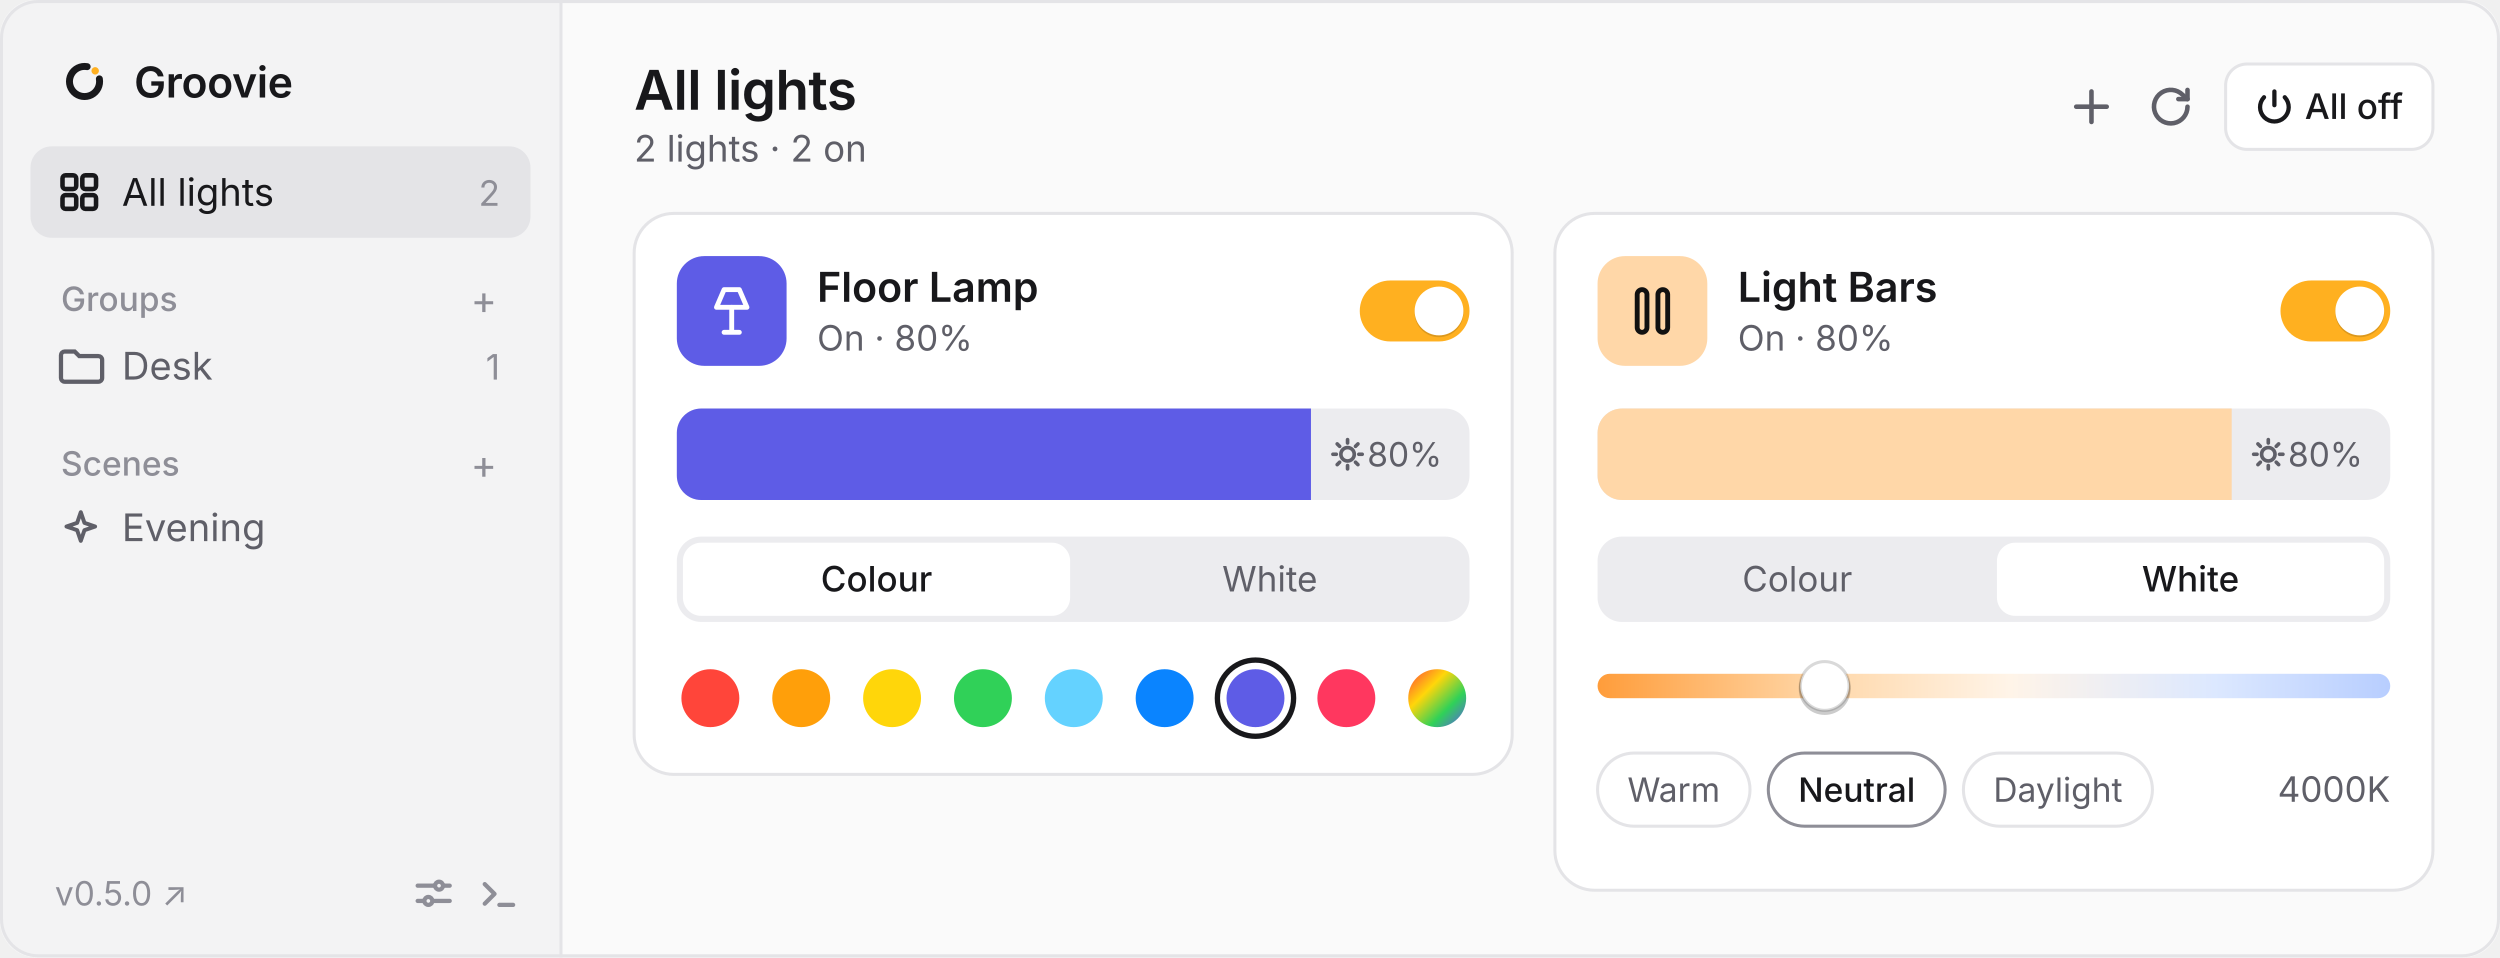
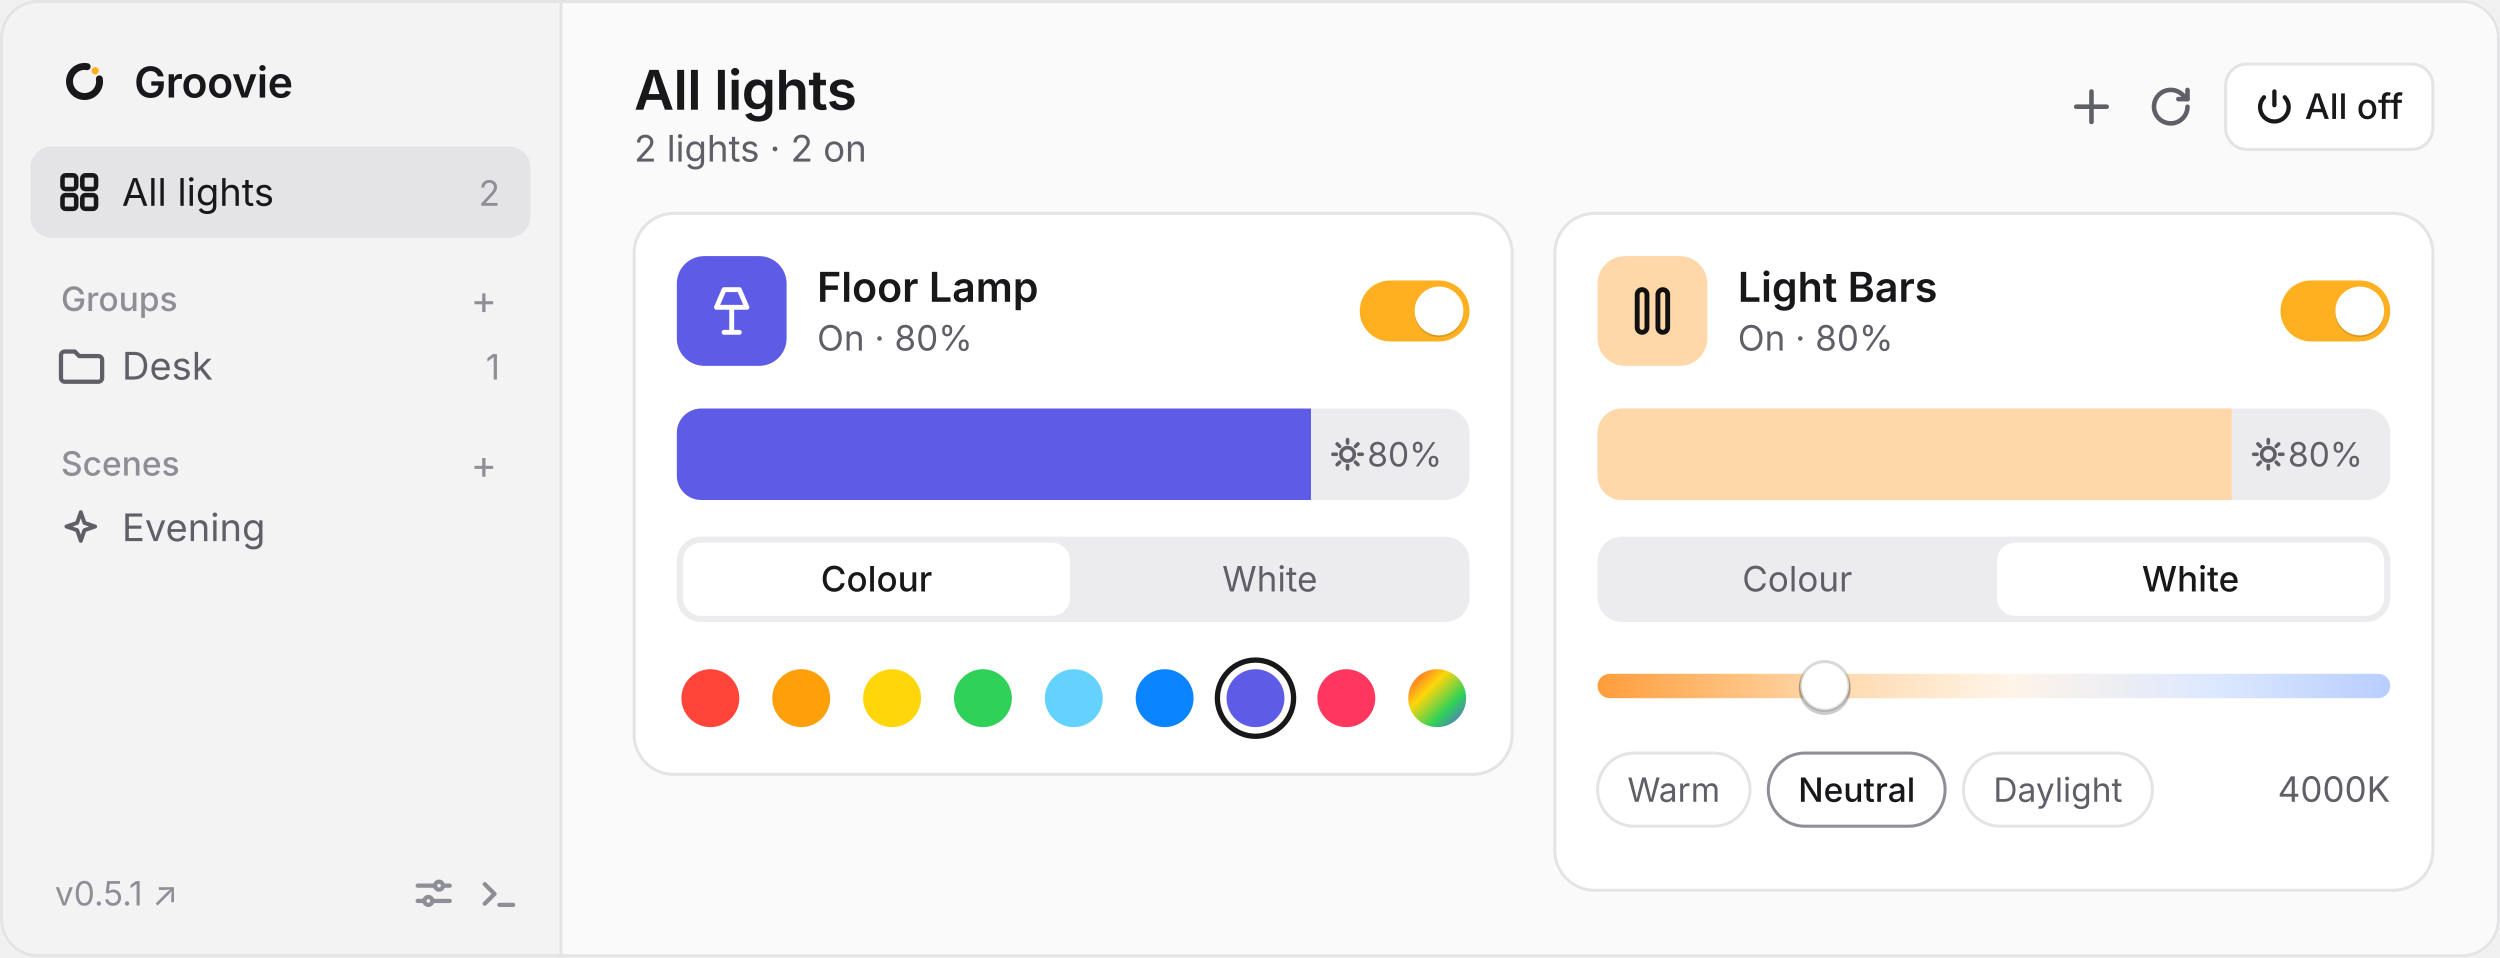
<svg xmlns="http://www.w3.org/2000/svg" viewBox="0 0 820 314" width="820" height="314" font-family="-apple-system, BlinkMacSystemFont, 'Segoe UI', system-ui, sans-serif">
  <defs>
    <clipPath id="winClip">
      <rect width="820" height="314" rx="12" />
    </clipPath>
    <clipPath id="briClip1">
      <rect x="222" y="134" width="260" height="30" rx="8" />
    </clipPath>
    <clipPath id="briClip2">
      <rect x="524" y="134" width="260" height="30" rx="8" />
    </clipPath>
    <linearGradient id="kelvinGrad" x1="0" y1="0" x2="1" y2="0">
      <stop offset="0%" stop-color="#ff9d3b" />
      <stop offset="28%" stop-color="#ffd7a8" />
      <stop offset="52%" stop-color="#fff4e8" />
      <stop offset="78%" stop-color="#dce8ff" />
      <stop offset="100%" stop-color="#b8ceff" />
    </linearGradient>
    <linearGradient id="customWheel" x1="0" y1="0" x2="1" y2="1">
      <stop offset="0%" stop-color="#ff453a" />
      <stop offset="35%" stop-color="#ffd60a" />
      <stop offset="68%" stop-color="#30d158" />
      <stop offset="100%" stop-color="#5e5ce6" />
    </linearGradient>
  </defs>
  <g clip-path="url(#winClip)">
    <rect width="820" height="314" fill="#fafafa" />
    <rect width="184" height="314" fill="#f3f3f4" />
    <line x1="184" y1="0" x2="184" y2="314" stroke="#e4e4e7" />
    <g transform="translate(18, 17) scale(0.019)">
      <path d="M768 466.9A260 260 0 1 1 557.1 255.9" fill="none" stroke="#18181b" stroke-width="120" stroke-linecap="round" />
      <circle cx="695.8" cy="328.2" r="64" fill="#FFB020" />
    </g>
    <text x="44" y="32" fill="#18181b" font-size="14" font-weight="600" letter-spacing="-0.1">Groovie</text>
    <rect x="10" y="48" width="164" height="30" rx="7" fill="#e4e4e7" />
    <g transform="translate(19, 56)" fill="none" stroke="#18181b" stroke-width="1.5">
      <rect x="1.5" y="1.5" width="4.5" height="4.5" rx="1" />
      <rect x="8" y="1.5" width="4.5" height="4.5" rx="1" />
      <rect x="1.5" y="8" width="4.5" height="4.5" rx="1" />
      <rect x="8" y="8" width="4.5" height="4.5" rx="1" />
    </g>
    <text x="40" y="67.5" fill="#18181b" font-size="12.5">All lights</text>
    <text x="164" y="67.5" fill="#8e8e97" font-size="11.5" text-anchor="end">2</text>
    <text x="20" y="102" fill="#8e8e97" font-size="11" font-weight="500">Groups</text>
    <text x="163" y="103" fill="#8e8e97" font-size="13" text-anchor="end">+</text>
    <path d="M20 116.5a1.2 1.2 0 0 1 1.2-1.2h3.3l1.5 1.5h6.3a1.2 1.2 0 0 1 1.2 1.2v6a1.2 1.2 0 0 1-1.2 1.2H21.2a1.2 1.2 0 0 1-1.2-1.2Z" fill="none" stroke="#5f5f68" stroke-width="1.4" />
    <text x="40" y="124.5" fill="#5f5f68" font-size="12.5">Desk</text>
    <text x="164" y="124.5" fill="#8e8e97" font-size="11.5" text-anchor="end">1</text>
    <text x="20" y="156" fill="#8e8e97" font-size="11" font-weight="500">Scenes</text>
    <text x="163" y="157" fill="#8e8e97" font-size="13" text-anchor="end">+</text>
    <path d="M26.5 168l1.2 3.5 3.5 1.2-3.5 1.2-1.2 3.5-1.2-3.5-3.5-1.2 3.5-1.2Z" fill="none" stroke="#5f5f68" stroke-width="1.3" stroke-linejoin="round" />
    <text x="40" y="177.5" fill="#5f5f68" font-size="12.5">Evening</text>
-     <text x="18" y="297" fill="#8e8e97" font-size="11">v0.5.0 ↗</text>
+     <text x="18" y="297" fill="#8e8e97" font-size="11">v0.5.1 ↗</text>
    <g transform="translate(136, 287)" stroke="#8e8e97" stroke-width="1.4" fill="none" stroke-linecap="round">
      <path d="M1 3.5h5.5M9.5 3.5h2M1 8.5h2M6 8.5h5.5" />
      <circle cx="8" cy="3.5" r="1.3" />
      <circle cx="4.5" cy="8.5" r="1.3" />
    </g>
    <g transform="translate(157, 287)" stroke="#8e8e97" stroke-width="1.4" fill="none" stroke-linecap="round" stroke-linejoin="round">
      <path d="m2 3 3.2 3.2L2 9.4M6.8 9.8h4.5" />
    </g>
    <text x="208" y="36" fill="#18181b" font-size="18" font-weight="600" letter-spacing="-0.2">All lights</text>
    <text x="208" y="53" fill="#5f5f68" font-size="12">2 lights · 2 on</text>
    <path d="M686 30v10M681 35h10" stroke="#5f5f68" stroke-width="1.5" stroke-linecap="round" />
    <g transform="translate(705, 28)" fill="none" stroke="#5f5f68" stroke-width="1.5" stroke-linecap="round" stroke-linejoin="round">
      <path d="M12.5 7a5.5 5.5 0 1 1-1.6-3.9L12.5 4.5" />
      <path d="M12.5 1.5v3h-3" />
    </g>
    <rect x="730" y="21" width="68" height="28" rx="7" fill="#ffffff" stroke="#e4e4e7" />
    <g transform="translate(740, 29)" fill="none" stroke="#18181b" stroke-width="1.4" stroke-linecap="round">
      <path d="M6 1v4.5" />
      <path d="M9.4 2.9a4.7 4.7 0 1 1-6.8 0" />
    </g>
    <text x="756" y="39" fill="#18181b" font-size="11.5" font-weight="500">All off</text>
    <rect x="208" y="70" width="288" height="184" rx="13" fill="#ffffff" stroke="#e4e4e7" />
    <rect x="222" y="84" width="36" height="36" rx="9" fill="#5e5ce6" />
    <g transform="translate(231, 93)" fill="none" stroke="#ffffff" stroke-width="1.6" stroke-linecap="round" stroke-linejoin="round">
      <path d="M6.5 2h5l2.5 5.8H4Z" />
      <path d="M9 7.8V16M6.5 16h5" />
    </g>
    <text x="268" y="99" fill="#18181b" font-size="13.5" font-weight="600">Floor Lamp</text>
    <text x="268" y="115" fill="#5f5f68" font-size="11.5">On · 80%</text>
    <rect x="446" y="92" width="36" height="20" rx="10" fill="#ffb020" />
    <circle cx="472" cy="102.6" r="8" fill="#000000" fill-opacity="0.14" />
    <circle cx="472" cy="102" r="8" fill="#ffffff" />
    <rect x="222" y="134" width="260" height="30" rx="8" fill="#ececef" />
    <g clip-path="url(#briClip1)">
      <rect x="222" y="134" width="208" height="30" fill="#5e5ce6" />
    </g>
    <g transform="translate(442, 149)" stroke="#5f5f68" stroke-width="1.2" stroke-linecap="round" fill="none">
      <circle cx="0" cy="0" r="2.2" />
      <path d="M0-4.8v1.1M0 3.7v1.1M-4.8 0h1.1M3.7 0h1.1M-3.4-3.4l.8.8M2.6 2.6l.8.8M-3.4 3.4l.8-.8M2.6-2.6l.8-.8" />
    </g>
    <text x="473" y="153" fill="#5f5f68" font-size="11" text-anchor="end">80%</text>
    <rect x="222" y="176" width="260" height="28" rx="8" fill="#ececef" />
    <rect x="224" y="178" width="127" height="24" rx="6" fill="#ffffff" />
    <text x="287.5" y="194" fill="#18181b" font-size="11.5" font-weight="500" text-anchor="middle">Colour</text>
    <text x="416.5" y="194" fill="#5f5f68" font-size="11.5" text-anchor="middle">White</text>
    <circle cx="233.0" cy="229" r="9.5" fill="#ff453a" />
    <circle cx="262.8" cy="229" r="9.5" fill="#ff9f0a" />
    <circle cx="292.6" cy="229" r="9.5" fill="#ffd60a" />
    <circle cx="322.4" cy="229" r="9.5" fill="#30d158" />
    <circle cx="352.2" cy="229" r="9.5" fill="#64d2ff" />
    <circle cx="382.0" cy="229" r="9.5" fill="#0a84ff" />
    <circle cx="411.8" cy="229" r="12.5" fill="none" stroke="#18181b" stroke-width="1.75" />
    <circle cx="411.8" cy="229" r="9.5" fill="#5e5ce6" />
    <circle cx="441.6" cy="229" r="9.5" fill="#ff375f" />
    <circle cx="471.4" cy="229" r="9.5" fill="url(#customWheel)" />
    <rect x="510" y="70" width="288" height="222" rx="13" fill="#ffffff" stroke="#e4e4e7" />
    <rect x="524" y="84" width="36" height="36" rx="9" fill="#ffd7a8" />
    <g transform="translate(533, 93)" fill="none" stroke="#111111" stroke-width="1.6">
      <rect x="4" y="2" width="3.2" height="14" rx="1.6" />
      <rect x="10.8" y="2" width="3.2" height="14" rx="1.6" />
    </g>
    <text x="570" y="99" fill="#18181b" font-size="13.5" font-weight="600">Light Bars</text>
    <text x="570" y="115" fill="#5f5f68" font-size="11.5">On · 80%</text>
    <rect x="748" y="92" width="36" height="20" rx="10" fill="#ffb020" />
    <circle cx="774" cy="102.6" r="8" fill="#000000" fill-opacity="0.14" />
    <circle cx="774" cy="102" r="8" fill="#ffffff" />
    <rect x="524" y="134" width="260" height="30" rx="8" fill="#ececef" />
    <g clip-path="url(#briClip2)">
      <rect x="524" y="134" width="208" height="30" fill="#ffd7a8" />
    </g>
    <g transform="translate(744, 149)" stroke="#5f5f68" stroke-width="1.2" stroke-linecap="round" fill="none">
      <circle cx="0" cy="0" r="2.2" />
      <path d="M0-4.8v1.1M0 3.7v1.1M-4.8 0h1.1M3.7 0h1.1M-3.4-3.4l.8.8M2.6 2.6l.8.8M-3.4 3.4l.8-.8M2.6-2.6l.8-.8" />
    </g>
    <text x="775" y="153" fill="#5f5f68" font-size="11" text-anchor="end">80%</text>
    <rect x="524" y="176" width="260" height="28" rx="8" fill="#ececef" />
    <rect x="655" y="178" width="127" height="24" rx="6" fill="#ffffff" />
    <text x="589.5" y="194" fill="#5f5f68" font-size="11.5" text-anchor="middle">Colour</text>
    <text x="718.5" y="194" fill="#18181b" font-size="11.5" font-weight="500" text-anchor="middle">White</text>
    <rect x="524" y="221" width="260" height="8" rx="4" fill="url(#kelvinGrad)" />
    <circle cx="598.5" cy="226" r="8.5" fill="#000000" fill-opacity="0.20" />
    <circle cx="598.5" cy="225" r="8" fill="#ffffff" stroke="#00000026" stroke-width="1" />
    <rect x="524" y="247" width="50" height="24" rx="12" fill="#ffffff" stroke="#e4e4e7" />
    <text x="549" y="263" fill="#5f5f68" font-size="11" text-anchor="middle">Warm</text>
    <rect x="580" y="247" width="58" height="24" rx="12" fill="#ffffff" stroke="#8e8e97" />
    <text x="609" y="263" fill="#18181b" font-size="11" font-weight="500" text-anchor="middle">Neutral</text>
    <rect x="644" y="247" width="62" height="24" rx="12" fill="#ffffff" stroke="#e4e4e7" />
    <text x="675" y="263" fill="#5f5f68" font-size="11" text-anchor="middle">Daylight</text>
    <text x="784" y="263" fill="#5f5f68" font-size="11.5" text-anchor="end">4000K</text>
  </g>
  <rect x="0.5" y="0.5" width="819" height="313" rx="12" fill="none" stroke="#e4e4e7" />
</svg>
